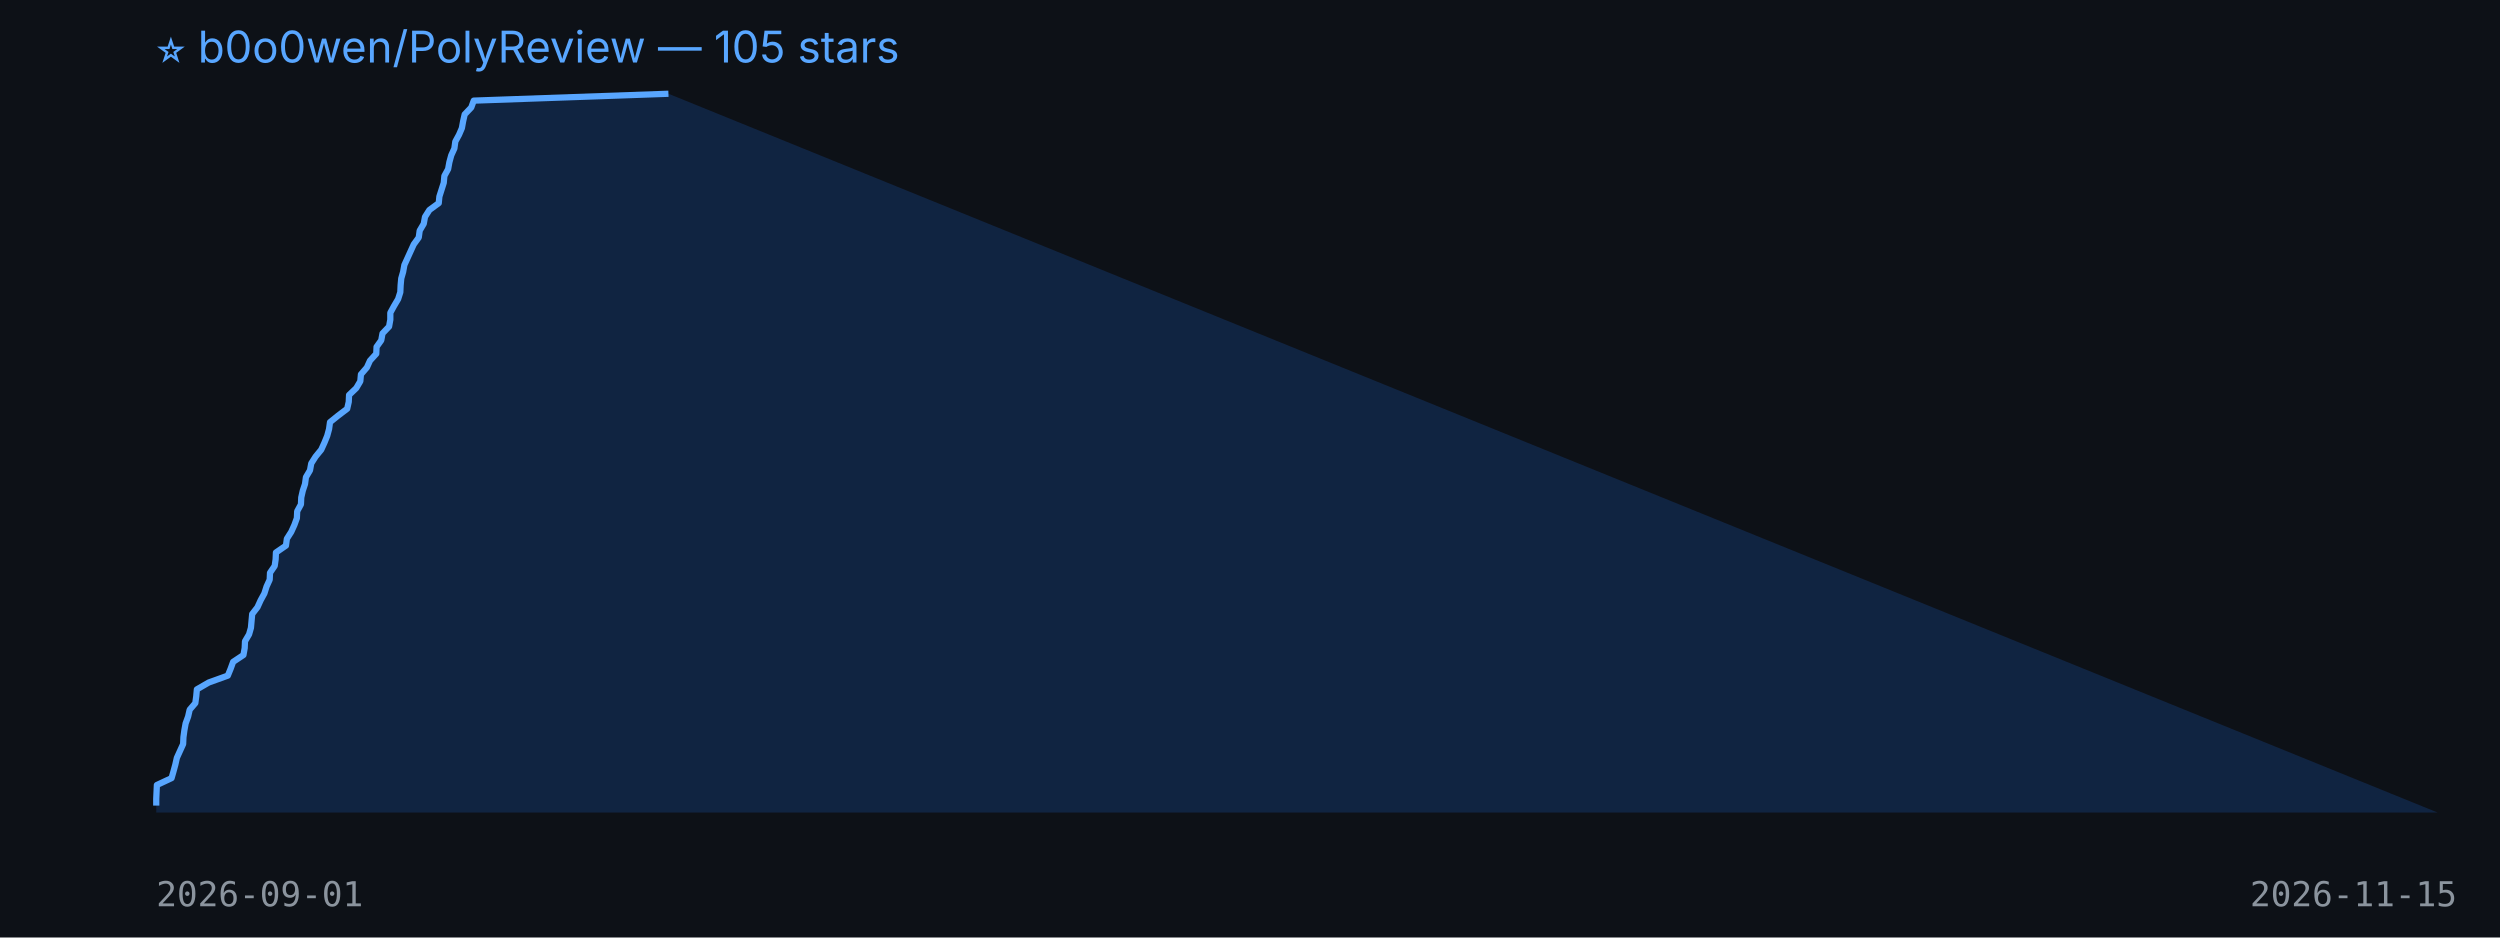
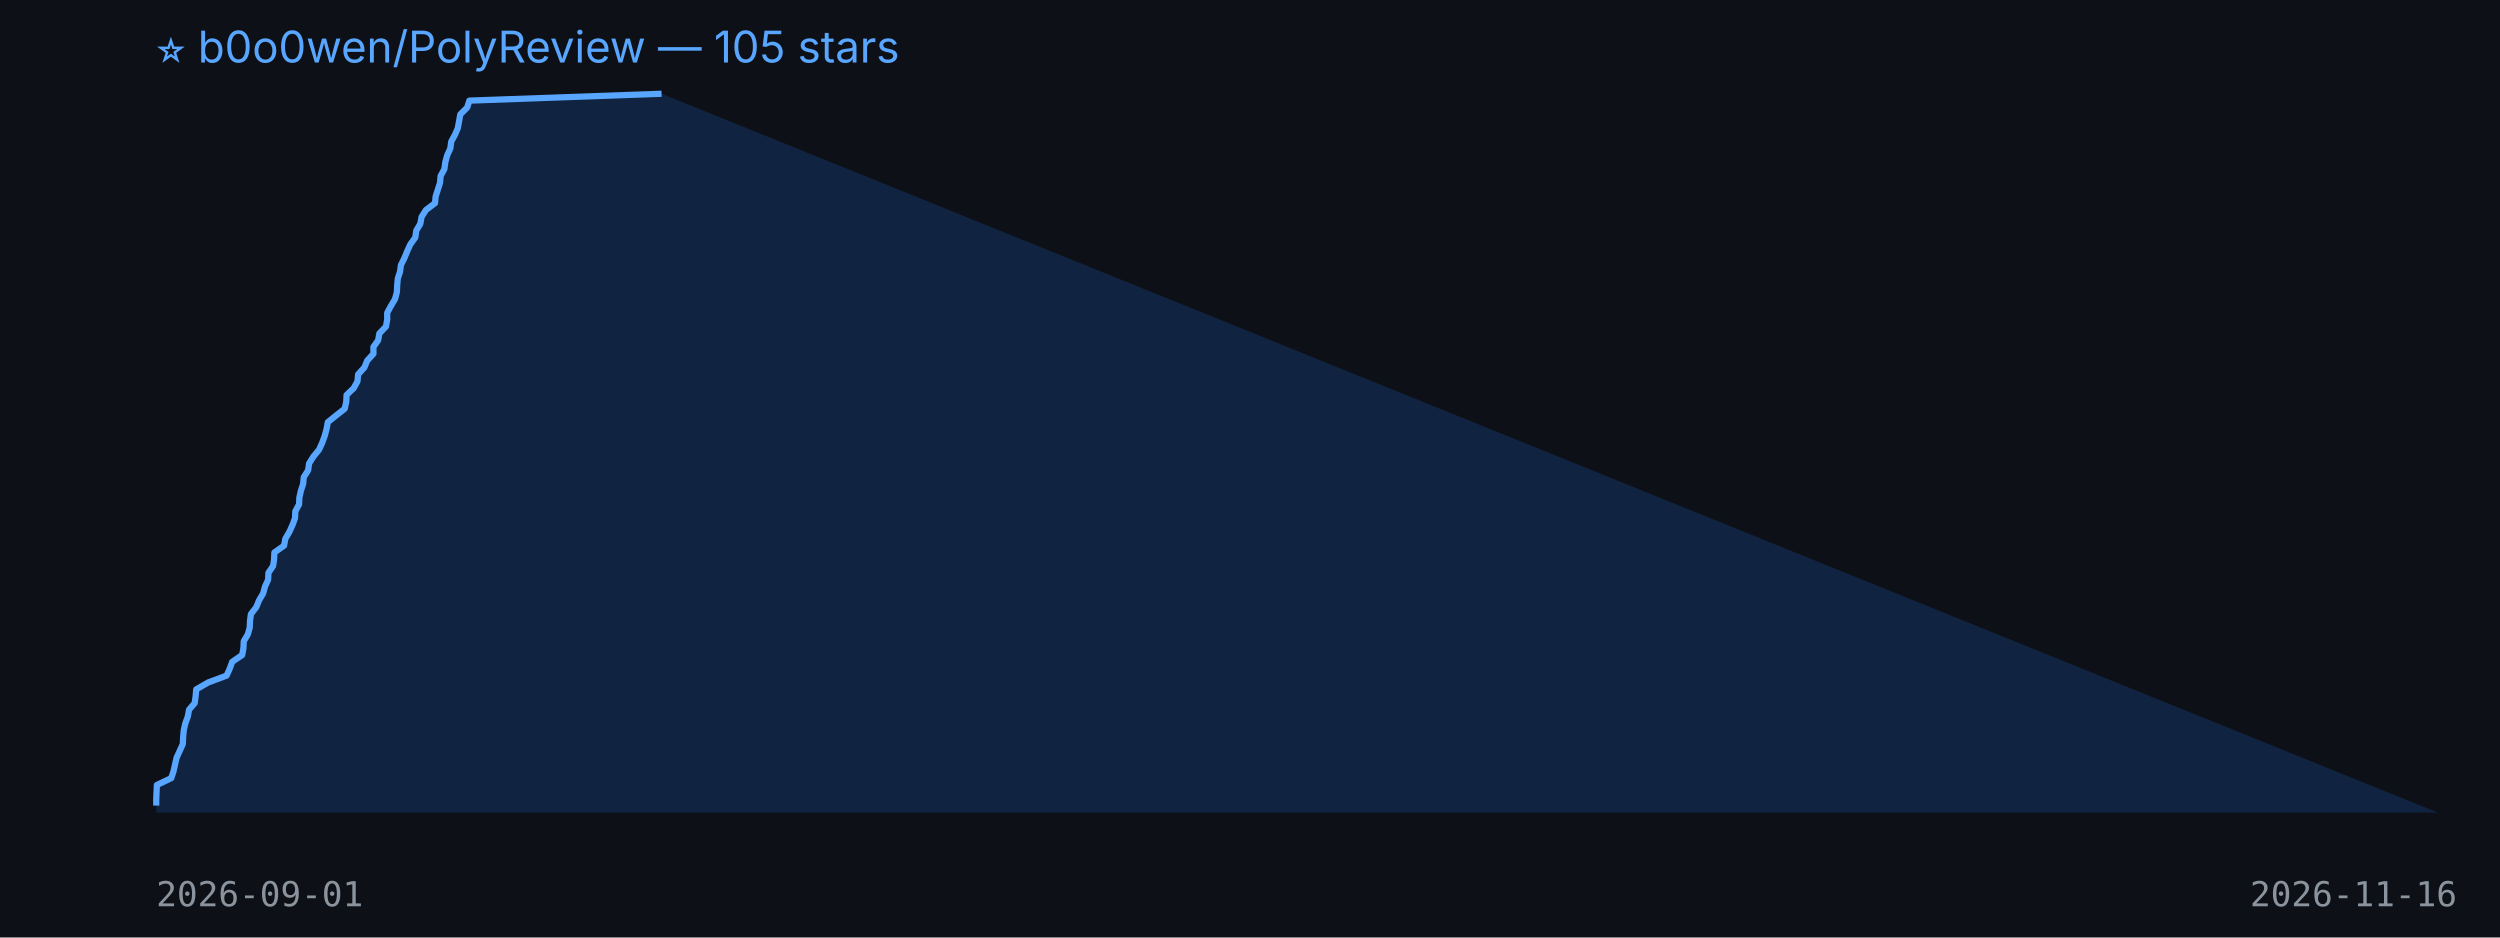
<svg xmlns="http://www.w3.org/2000/svg" width="800" height="300" viewBox="0 0 800 300">
  <rect width="100%" height="100%" fill="#0d1117" />
  <text x="50" y="20" fill="#58a6ff" font-size="14" font-family="-apple-system,BlinkMacSystemFont,Segoe UI,sans-serif">⭐ b0o0wen/PolyReview — 105 stars</text>
-   <polygon points="50,260 50.0,257.8 50.0,255.6 50.1,253.4 50.2,251.2 54.9,249.0 55.5,246.9 56.1,244.7 56.6,242.5 57.6,240.3 58.6,238.1 58.7,235.9 59.0,233.7 59.4,231.5 60.2,229.3 60.7,227.1 62.5,225.0 62.8,222.8 63.0,220.6 66.8,218.4 72.9,216.2 73.8,214.0 74.6,211.8 77.9,209.6 78.3,207.4 78.4,205.2 79.7,203.0 80.3,200.9 80.5,198.7 80.7,196.5 82.4,194.3 83.4,192.1 84.6,189.9 85.3,187.7 86.3,185.5 86.4,183.3 87.9,181.1 88.2,179.0 88.3,176.8 91.5,174.6 91.8,172.4 93.2,170.2 94.2,168.0 95.0,165.8 95.1,163.6 96.3,161.4 96.4,159.2 96.9,157.0 97.6,154.9 97.9,152.7 99.2,150.5 99.6,148.3 101.0,146.1 102.8,143.9 103.8,141.7 104.7,139.5 105.3,137.3 105.6,135.1 108.2,133.0 111.1,130.8 111.6,128.6 111.7,126.4 114.0,124.2 115.3,122.0 115.5,119.8 117.4,117.6 118.4,115.4 120.4,113.2 120.5,111.0 122.0,108.9 122.4,106.7 124.5,104.5 124.9,102.3 124.9,100.1 126.1,97.9 127.4,95.7 128.1,93.5 128.2,91.3 128.4,89.1 129.0,87.0 129.4,84.8 130.4,82.6 131.4,80.4 132.4,78.2 134.0,76.0 134.3,73.8 135.6,71.6 136.0,69.4 137.4,67.2 140.4,65.0 140.6,62.9 141.3,60.7 142.0,58.5 142.2,56.3 143.4,54.1 143.8,51.9 144.4,49.7 145.4,47.5 145.7,45.3 146.9,43.1 147.8,41.0 148.2,38.8 148.7,36.6 150.8,34.4 151.6,32.2 213.9,30.0 780,260" fill="#1f6feb33" />
-   <polyline points="50.0,257.8 50.0,255.6 50.1,253.4 50.2,251.2 54.9,249.0 55.5,246.9 56.1,244.7 56.6,242.5 57.6,240.3 58.6,238.1 58.7,235.9 59.0,233.7 59.4,231.5 60.2,229.3 60.7,227.1 62.5,225.0 62.8,222.8 63.0,220.6 66.8,218.4 72.9,216.2 73.8,214.0 74.6,211.8 77.9,209.6 78.3,207.4 78.4,205.2 79.7,203.0 80.3,200.9 80.5,198.7 80.7,196.5 82.4,194.3 83.4,192.1 84.6,189.9 85.3,187.7 86.3,185.5 86.4,183.3 87.9,181.1 88.2,179.0 88.3,176.8 91.5,174.6 91.8,172.4 93.2,170.2 94.2,168.0 95.0,165.8 95.1,163.6 96.3,161.4 96.4,159.2 96.9,157.0 97.6,154.9 97.9,152.7 99.2,150.5 99.6,148.3 101.0,146.1 102.8,143.9 103.8,141.7 104.7,139.5 105.3,137.3 105.6,135.1 108.2,133.0 111.1,130.8 111.6,128.6 111.7,126.4 114.0,124.2 115.3,122.0 115.5,119.8 117.4,117.6 118.4,115.4 120.4,113.2 120.5,111.0 122.0,108.9 122.4,106.7 124.5,104.5 124.9,102.3 124.9,100.1 126.1,97.9 127.4,95.7 128.1,93.5 128.2,91.3 128.4,89.1 129.0,87.0 129.4,84.8 130.4,82.6 131.4,80.4 132.4,78.2 134.0,76.0 134.3,73.8 135.6,71.6 136.0,69.4 137.4,67.2 140.4,65.0 140.6,62.9 141.3,60.7 142.0,58.5 142.2,56.3 143.4,54.1 143.8,51.9 144.4,49.7 145.4,47.5 145.7,45.3 146.9,43.1 147.8,41.0 148.2,38.8 148.7,36.6 150.8,34.4 151.6,32.2 213.9,30.0" fill="none" stroke="#58a6ff" stroke-width="2" stroke-linejoin="round" />
+   <polygon points="50,260 50.0,257.8 50.0,255.6 50.1,253.4 50.2,251.2 54.8,249.0 55.5,246.9 56.0,244.7 56.5,242.5 57.5,240.3 58.5,238.1 58.6,235.9 58.8,233.7 59.3,231.5 60.1,229.3 60.5,227.1 62.3,225.0 62.6,222.8 62.8,220.6 66.6,218.4 72.5,216.2 73.5,214.0 74.3,211.8 77.5,209.6 77.9,207.4 78.0,205.2 79.3,203.0 79.9,200.9 80.0,198.7 80.3,196.5 82.0,194.3 82.9,192.1 84.2,189.9 84.8,187.7 85.8,185.5 85.9,183.3 87.4,181.1 87.7,179.0 87.8,176.8 90.9,174.6 91.3,172.4 92.6,170.2 93.6,168.0 94.4,165.8 94.5,163.6 95.7,161.4 95.8,159.2 96.3,157.0 97.0,154.9 97.2,152.7 98.6,150.5 98.9,148.3 100.3,146.1 102.1,143.9 103.1,141.7 103.9,139.5 104.5,137.3 104.9,135.1 107.5,133.0 110.3,130.8 110.8,128.6 110.9,126.4 113.2,124.2 114.4,122.0 114.6,119.8 116.6,117.6 117.5,115.4 119.5,113.2 119.5,111.0 121.0,108.9 121.4,106.7 123.5,104.5 123.9,102.3 123.9,100.1 125.1,97.9 126.4,95.7 127.0,93.5 127.1,91.3 127.3,89.1 128.0,87.0 128.3,84.8 129.4,82.6 130.3,80.4 131.3,78.2 132.9,76.0 133.2,73.8 134.5,71.6 134.9,69.4 136.3,67.2 139.2,65.0 139.4,62.9 140.1,60.7 140.8,58.5 141.0,56.3 142.2,54.1 142.5,51.9 143.1,49.7 144.1,47.5 144.4,45.3 145.6,43.1 146.5,41.0 146.9,38.8 147.3,36.6 149.5,34.4 150.2,32.2 211.7,30.0 780,260" fill="#1f6feb33" />
+   <polyline points="50.0,257.8 50.0,255.6 50.1,253.4 50.2,251.2 54.8,249.0 55.5,246.9 56.0,244.7 56.5,242.5 57.5,240.3 58.5,238.1 58.6,235.9 58.8,233.7 59.3,231.5 60.1,229.3 60.5,227.1 62.3,225.0 62.6,222.8 62.8,220.6 66.6,218.4 72.5,216.2 73.5,214.0 74.3,211.8 77.5,209.6 77.9,207.4 78.0,205.2 79.3,203.0 79.9,200.9 80.0,198.7 80.3,196.5 82.0,194.3 82.9,192.1 84.2,189.9 84.8,187.7 85.8,185.5 85.9,183.3 87.4,181.1 87.7,179.0 87.8,176.8 90.9,174.6 91.3,172.4 92.6,170.2 93.6,168.0 94.4,165.8 94.5,163.6 95.7,161.4 95.8,159.2 96.3,157.0 97.0,154.9 97.2,152.7 98.6,150.5 98.9,148.3 100.3,146.1 102.1,143.9 103.1,141.7 103.9,139.5 104.5,137.3 104.9,135.1 107.5,133.0 110.3,130.8 110.8,128.6 110.9,126.4 113.2,124.2 114.4,122.0 114.6,119.8 116.6,117.6 117.5,115.4 119.5,113.2 119.5,111.0 121.0,108.9 121.4,106.7 123.5,104.5 123.9,102.3 123.9,100.1 125.1,97.9 126.4,95.7 127.0,93.5 127.1,91.3 127.3,89.1 128.0,87.0 128.3,84.8 129.4,82.6 130.3,80.4 131.3,78.2 132.9,76.0 133.2,73.8 134.5,71.6 134.9,69.4 136.3,67.2 139.2,65.0 139.4,62.9 140.1,60.7 140.8,58.5 141.0,56.3 142.2,54.1 142.5,51.9 143.1,49.7 144.1,47.5 144.4,45.3 145.6,43.1 146.5,41.0 146.9,38.8 147.3,36.6 149.5,34.4 150.2,32.2 211.7,30.0" fill="none" stroke="#58a6ff" stroke-width="2" stroke-linejoin="round" />
  <text x="50" y="290" fill="#8b949e" font-size="11" font-family="monospace">2026-09-01</text>
-   <text x="720" y="290" fill="#8b949e" font-size="11" font-family="monospace">2026-11-15</text>
+   <text x="720" y="290" fill="#8b949e" font-size="11" font-family="monospace">2026-11-16</text>
</svg>
